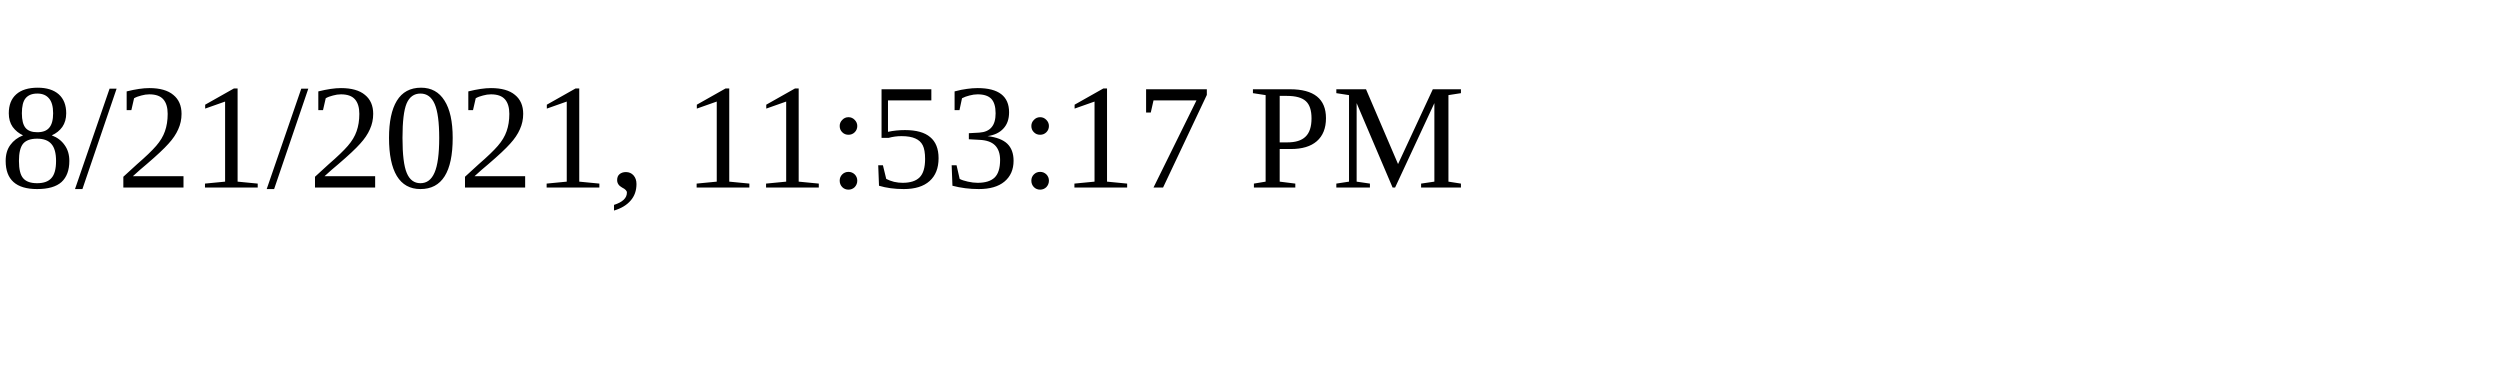
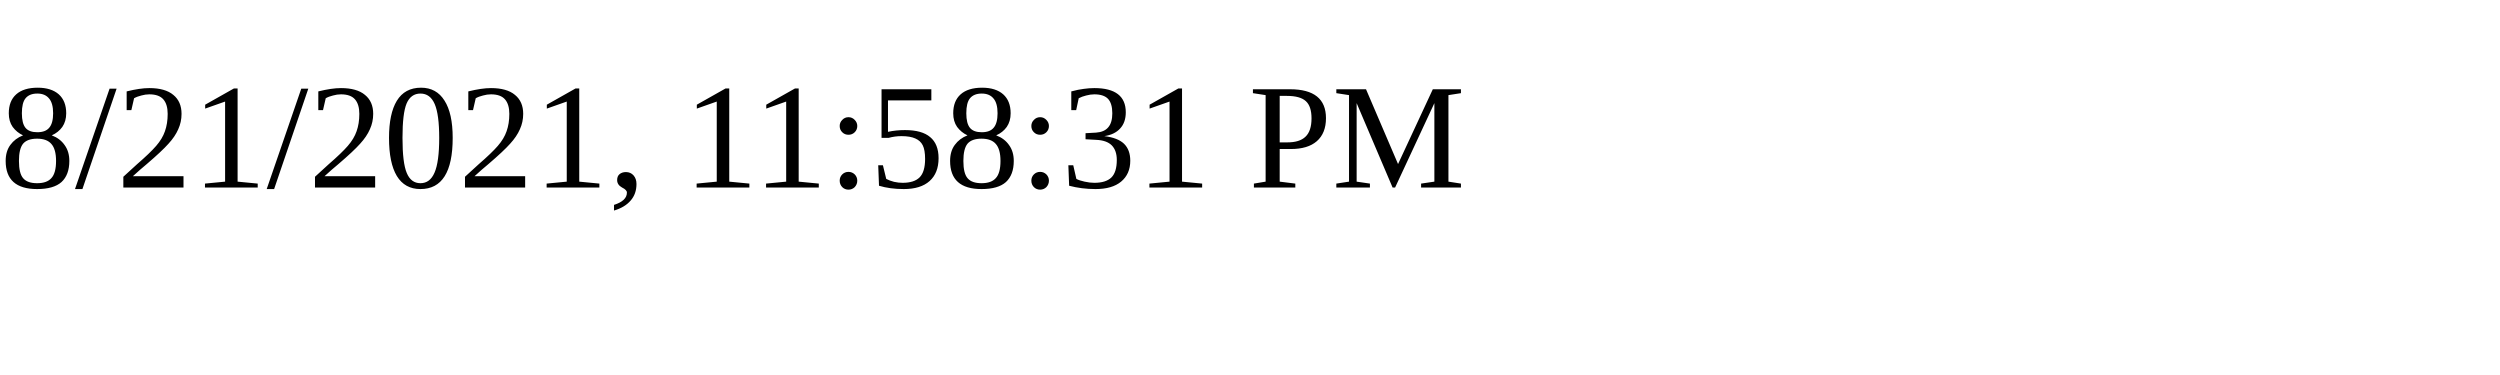
<svg xmlns="http://www.w3.org/2000/svg" height="30" width="200">
-   <text x="0" y="15">8/21/2021, 11:53:17 PM</text>
+   <text x="0" y="15">8/21/2021, 11:58:31 PM</text>
</svg>
